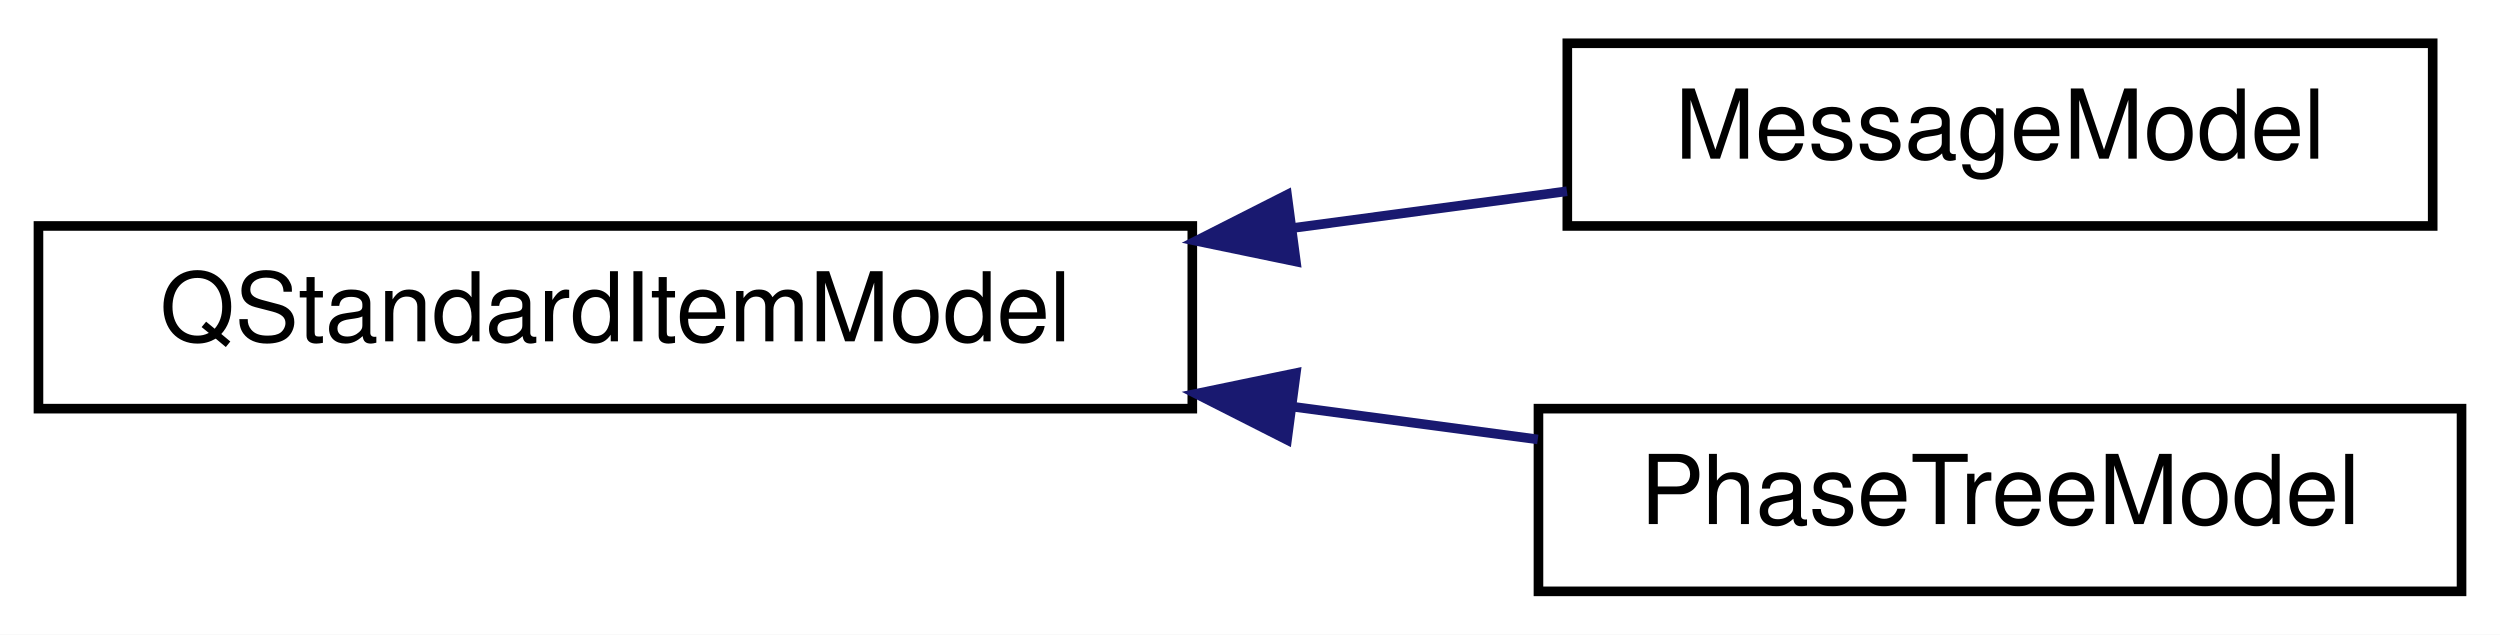
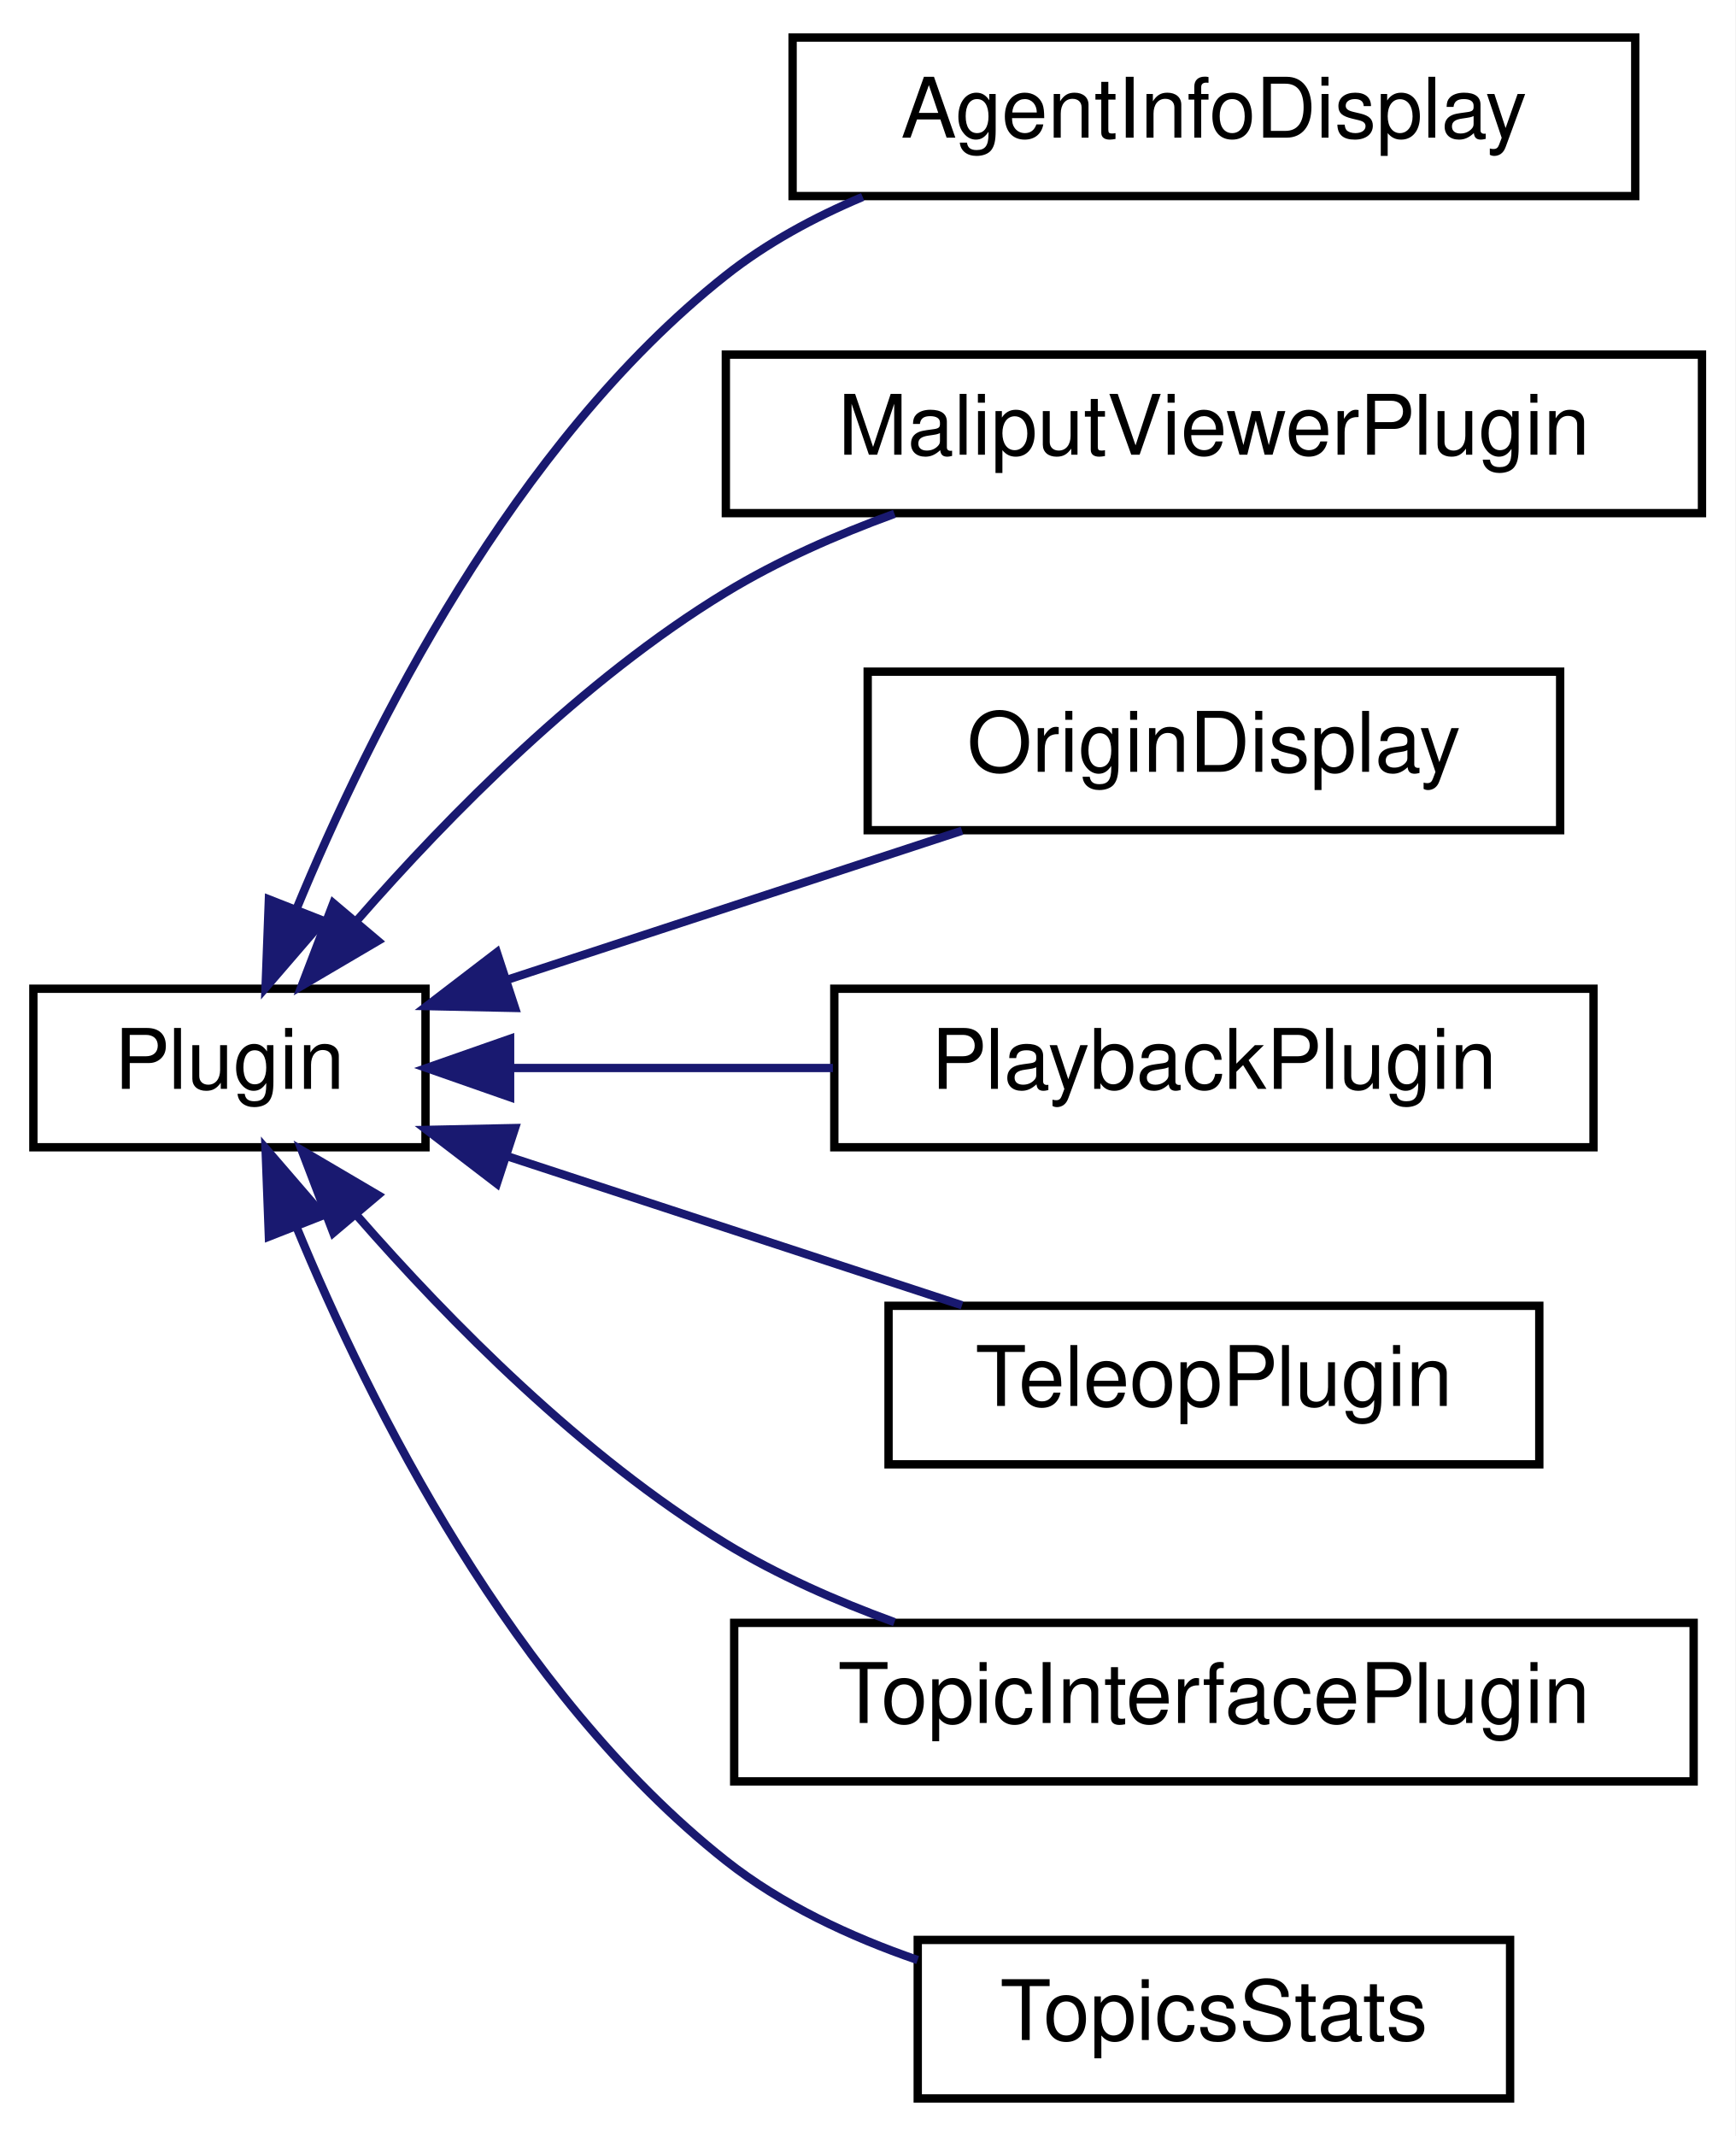
- <svg xmlns="http://www.w3.org/2000/svg" xmlns:xlink="http://www.w3.org/1999/xlink" width="260pt" height="66pt" viewBox="0.00 0.00 260.00 66.00">
-   <g id="graph0" class="graph" transform="scale(1 1) rotate(0) translate(4 62)">
-     <polygon fill="white" stroke="transparent" points="-4,4 -4,-62 256,-62 256,4 -4,4" />
+ <svg xmlns="http://www.w3.org/2000/svg" xmlns:xlink="http://www.w3.org/1999/xlink" width="208pt" height="256pt" viewBox="0.00 0.00 208.00 256.00">
+   <g id="graph0" class="graph" transform="scale(1 1) rotate(0) translate(4 252)">
+     <polygon fill="white" stroke="transparent" points="-4,4 -4,-252 204,-252 204,4 -4,4" />
    <g id="node1" class="node">
      <g id="a_node1">
-         <a xlink:href="class_q_standard_item_model.html" target="_top" xlink:title=" ">
-           <polygon fill="white" stroke="black" points="0,-19.5 0,-38.5 120,-38.5 120,-19.5 0,-19.5" />
-           <text text-anchor="middle" x="60" y="-26.5" font-family="Helvetica,sans-Serif" font-size="10.00">QStandardItemModel</text>
+         <a xlink:href="classignition_1_1gui_1_1_plugin.html" target="_top" xlink:title=" ">
+           <polygon fill="white" stroke="black" points="0,-114.5 0,-133.5 47,-133.5 47,-114.5 0,-114.5" />
+           <text text-anchor="middle" x="23.5" y="-121.5" font-family="Helvetica,sans-Serif" font-size="10.00">Plugin</text>
        </a>
      </g>
    </g>
    <g id="node2" class="node">
      <g id="a_node2">
-         <a xlink:href="classdelphyne_1_1gui_1_1_message_model.html" target="_top" xlink:title="Model implementation to visualize the data in a TreeView.">
-           <polygon fill="white" stroke="black" points="159,-38.5 159,-57.5 249,-57.5 249,-38.5 159,-38.5" />
-           <text text-anchor="middle" x="204" y="-45.5" font-family="Helvetica,sans-Serif" font-size="10.00">MessageModel</text>
+         <a xlink:href="classdelphyne_1_1gui_1_1_agent_info_display.html" target="_top" xlink:title="Implements a plugin to display the state information for agents in the scene.">
+           <polygon fill="white" stroke="black" points="91,-228.5 91,-247.5 192,-247.5 192,-228.5 91,-228.5" />
+           <text text-anchor="middle" x="141.5" y="-235.5" font-family="Helvetica,sans-Serif" font-size="10.00">AgentInfoDisplay</text>
        </a>
      </g>
    </g>
    <g id="edge1" class="edge">
-       <path fill="none" stroke="midnightblue" d="M130.47,-38.29C140.17,-39.59 149.91,-40.9 158.96,-42.11" />
-       <polygon fill="midnightblue" stroke="midnightblue" points="130.77,-34.8 120.4,-36.95 129.85,-41.74 130.77,-34.8" />
+       <path fill="none" stroke="midnightblue" d="M31.5,-142.97C40.34,-164.39 57.54,-198.87 83,-219 87.87,-222.85 93.54,-225.93 99.4,-228.4" />
+       <polygon fill="midnightblue" stroke="midnightblue" points="34.75,-141.65 27.83,-133.62 28.23,-144.21 34.75,-141.65" />
    </g>
    <g id="node3" class="node">
      <g id="a_node3">
-         <a xlink:href="classdelphyne_1_1gui_1_1_phase_tree_model.html" target="_top" xlink:title="Model for describing a tree view for the phase rings and their phases.">
-           <polygon fill="white" stroke="black" points="156,-0.5 156,-19.5 252,-19.5 252,-0.5 156,-0.5" />
-           <text text-anchor="middle" x="204" y="-7.5" font-family="Helvetica,sans-Serif" font-size="10.00">PhaseTreeModel</text>
+         <a xlink:href="classdelphyne_1_1gui_1_1_maliput_viewer_plugin.html" target="_top" xlink:title="Loads a road geometry out of a xodr file or a yaml file.">
+           <polygon fill="white" stroke="black" points="83,-190.5 83,-209.5 200,-209.5 200,-190.5 83,-190.5" />
+           <text text-anchor="middle" x="141.5" y="-197.5" font-family="Helvetica,sans-Serif" font-size="10.00">MaliputViewerPlugin</text>
        </a>
      </g>
    </g>
    <g id="edge2" class="edge">
-       <path fill="none" stroke="midnightblue" d="M130.48,-19.7C139.1,-18.55 147.75,-17.39 155.93,-16.3" />
-       <polygon fill="midnightblue" stroke="midnightblue" points="129.85,-16.26 120.4,-21.05 130.77,-23.2 129.85,-16.26" />
+       <path fill="none" stroke="midnightblue" d="M38.88,-141.79C49.81,-154.3 65.87,-170.59 83,-181 89.2,-184.77 96.24,-187.88 103.21,-190.42" />
+       <polygon fill="midnightblue" stroke="midnightblue" points="41.3,-139.23 32.17,-133.86 35.95,-143.75 41.3,-139.23" />
+     </g>
+     <g id="node4" class="node">
+       <g id="a_node4">
+         <a xlink:href="classdelphyne_1_1gui_1_1_origin_display.html" target="_top" xlink:title="Implements a plugin to display the Inertial Frame axes in the scene.">
+           <polygon fill="white" stroke="black" points="100,-152.5 100,-171.5 183,-171.5 183,-152.5 100,-152.5" />
+           <text text-anchor="middle" x="141.5" y="-159.5" font-family="Helvetica,sans-Serif" font-size="10.00">OriginDisplay</text>
+         </a>
+       </g>
+     </g>
+     <g id="edge3" class="edge">
+       <path fill="none" stroke="midnightblue" d="M56.72,-134.55C73.82,-140.16 94.68,-146.99 111.31,-152.44" />
+       <polygon fill="midnightblue" stroke="midnightblue" points="57.73,-131.2 47.14,-131.42 55.55,-137.86 57.73,-131.2" />
+     </g>
+     <g id="node5" class="node">
+       <g id="a_node5">
+         <a xlink:href="classdelphyne_1_1gui_1_1_playback_plugin.html" target="_top" xlink:title="Implements a playback plugin.">
+           <polygon fill="white" stroke="black" points="96,-114.5 96,-133.5 187,-133.5 187,-114.5 96,-114.5" />
+           <text text-anchor="middle" x="141.5" y="-121.5" font-family="Helvetica,sans-Serif" font-size="10.00">PlaybackPlugin</text>
+         </a>
+       </g>
+     </g>
+     <g id="edge4" class="edge">
+       <path fill="none" stroke="midnightblue" d="M57.15,-124C69.15,-124 82.95,-124 95.83,-124" />
+       <polygon fill="midnightblue" stroke="midnightblue" points="57.14,-120.5 47.14,-124 57.14,-127.5 57.14,-120.5" />
+     </g>
+     <g id="node6" class="node">
+       <g id="a_node6">
+         <a xlink:href="classdelphyne_1_1gui_1_1_teleop_plugin.html" target="_top" xlink:title="Implements a teleoperation plugin.">
+           <polygon fill="white" stroke="black" points="102.5,-76.5 102.5,-95.5 180.5,-95.5 180.5,-76.5 102.5,-76.5" />
+           <text text-anchor="middle" x="141.5" y="-83.5" font-family="Helvetica,sans-Serif" font-size="10.00">TeleopPlugin</text>
+         </a>
+       </g>
+     </g>
+     <g id="edge5" class="edge">
+       <path fill="none" stroke="midnightblue" d="M56.72,-113.45C73.82,-107.84 94.68,-101.01 111.31,-95.56" />
+       <polygon fill="midnightblue" stroke="midnightblue" points="55.55,-110.14 47.14,-116.58 57.73,-116.8 55.55,-110.14" />
+     </g>
+     <g id="node7" class="node">
+       <g id="a_node7">
+         <a xlink:href="classdelphyne_1_1gui_1_1_topic_interface_plugin.html" target="_top" xlink:title="Implements a topic interface plugin.">
+           <polygon fill="white" stroke="black" points="84,-38.5 84,-57.5 199,-57.5 199,-38.5 84,-38.5" />
+           <text text-anchor="middle" x="141.5" y="-45.5" font-family="Helvetica,sans-Serif" font-size="10.00">TopicInterfacePlugin</text>
+         </a>
+       </g>
+     </g>
+     <g id="edge6" class="edge">
+       <path fill="none" stroke="midnightblue" d="M38.88,-106.21C49.81,-93.7 65.87,-77.41 83,-67 89.2,-63.23 96.24,-60.12 103.21,-57.58" />
+       <polygon fill="midnightblue" stroke="midnightblue" points="35.95,-104.25 32.17,-114.14 41.3,-108.77 35.95,-104.25" />
+     </g>
+     <g id="node8" class="node">
+       <g id="a_node8">
+         <a xlink:href="classdelphyne_1_1gui_1_1_topics_stats.html" target="_top" xlink:title="Show stats of all topics.">
+           <polygon fill="white" stroke="black" points="106,-0.5 106,-19.5 177,-19.5 177,-0.5 106,-0.5" />
+           <text text-anchor="middle" x="141.5" y="-7.5" font-family="Helvetica,sans-Serif" font-size="10.00">TopicsStats</text>
+         </a>
+       </g>
+     </g>
+     <g id="edge7" class="edge">
+       <path fill="none" stroke="midnightblue" d="M31.5,-105.03C40.34,-83.61 57.54,-49.13 83,-29 89.68,-23.72 97.89,-19.88 105.99,-17.09" />
+       <polygon fill="midnightblue" stroke="midnightblue" points="28.23,-103.79 27.83,-114.38 34.75,-106.35 28.23,-103.79" />
    </g>
  </g>
</svg>
